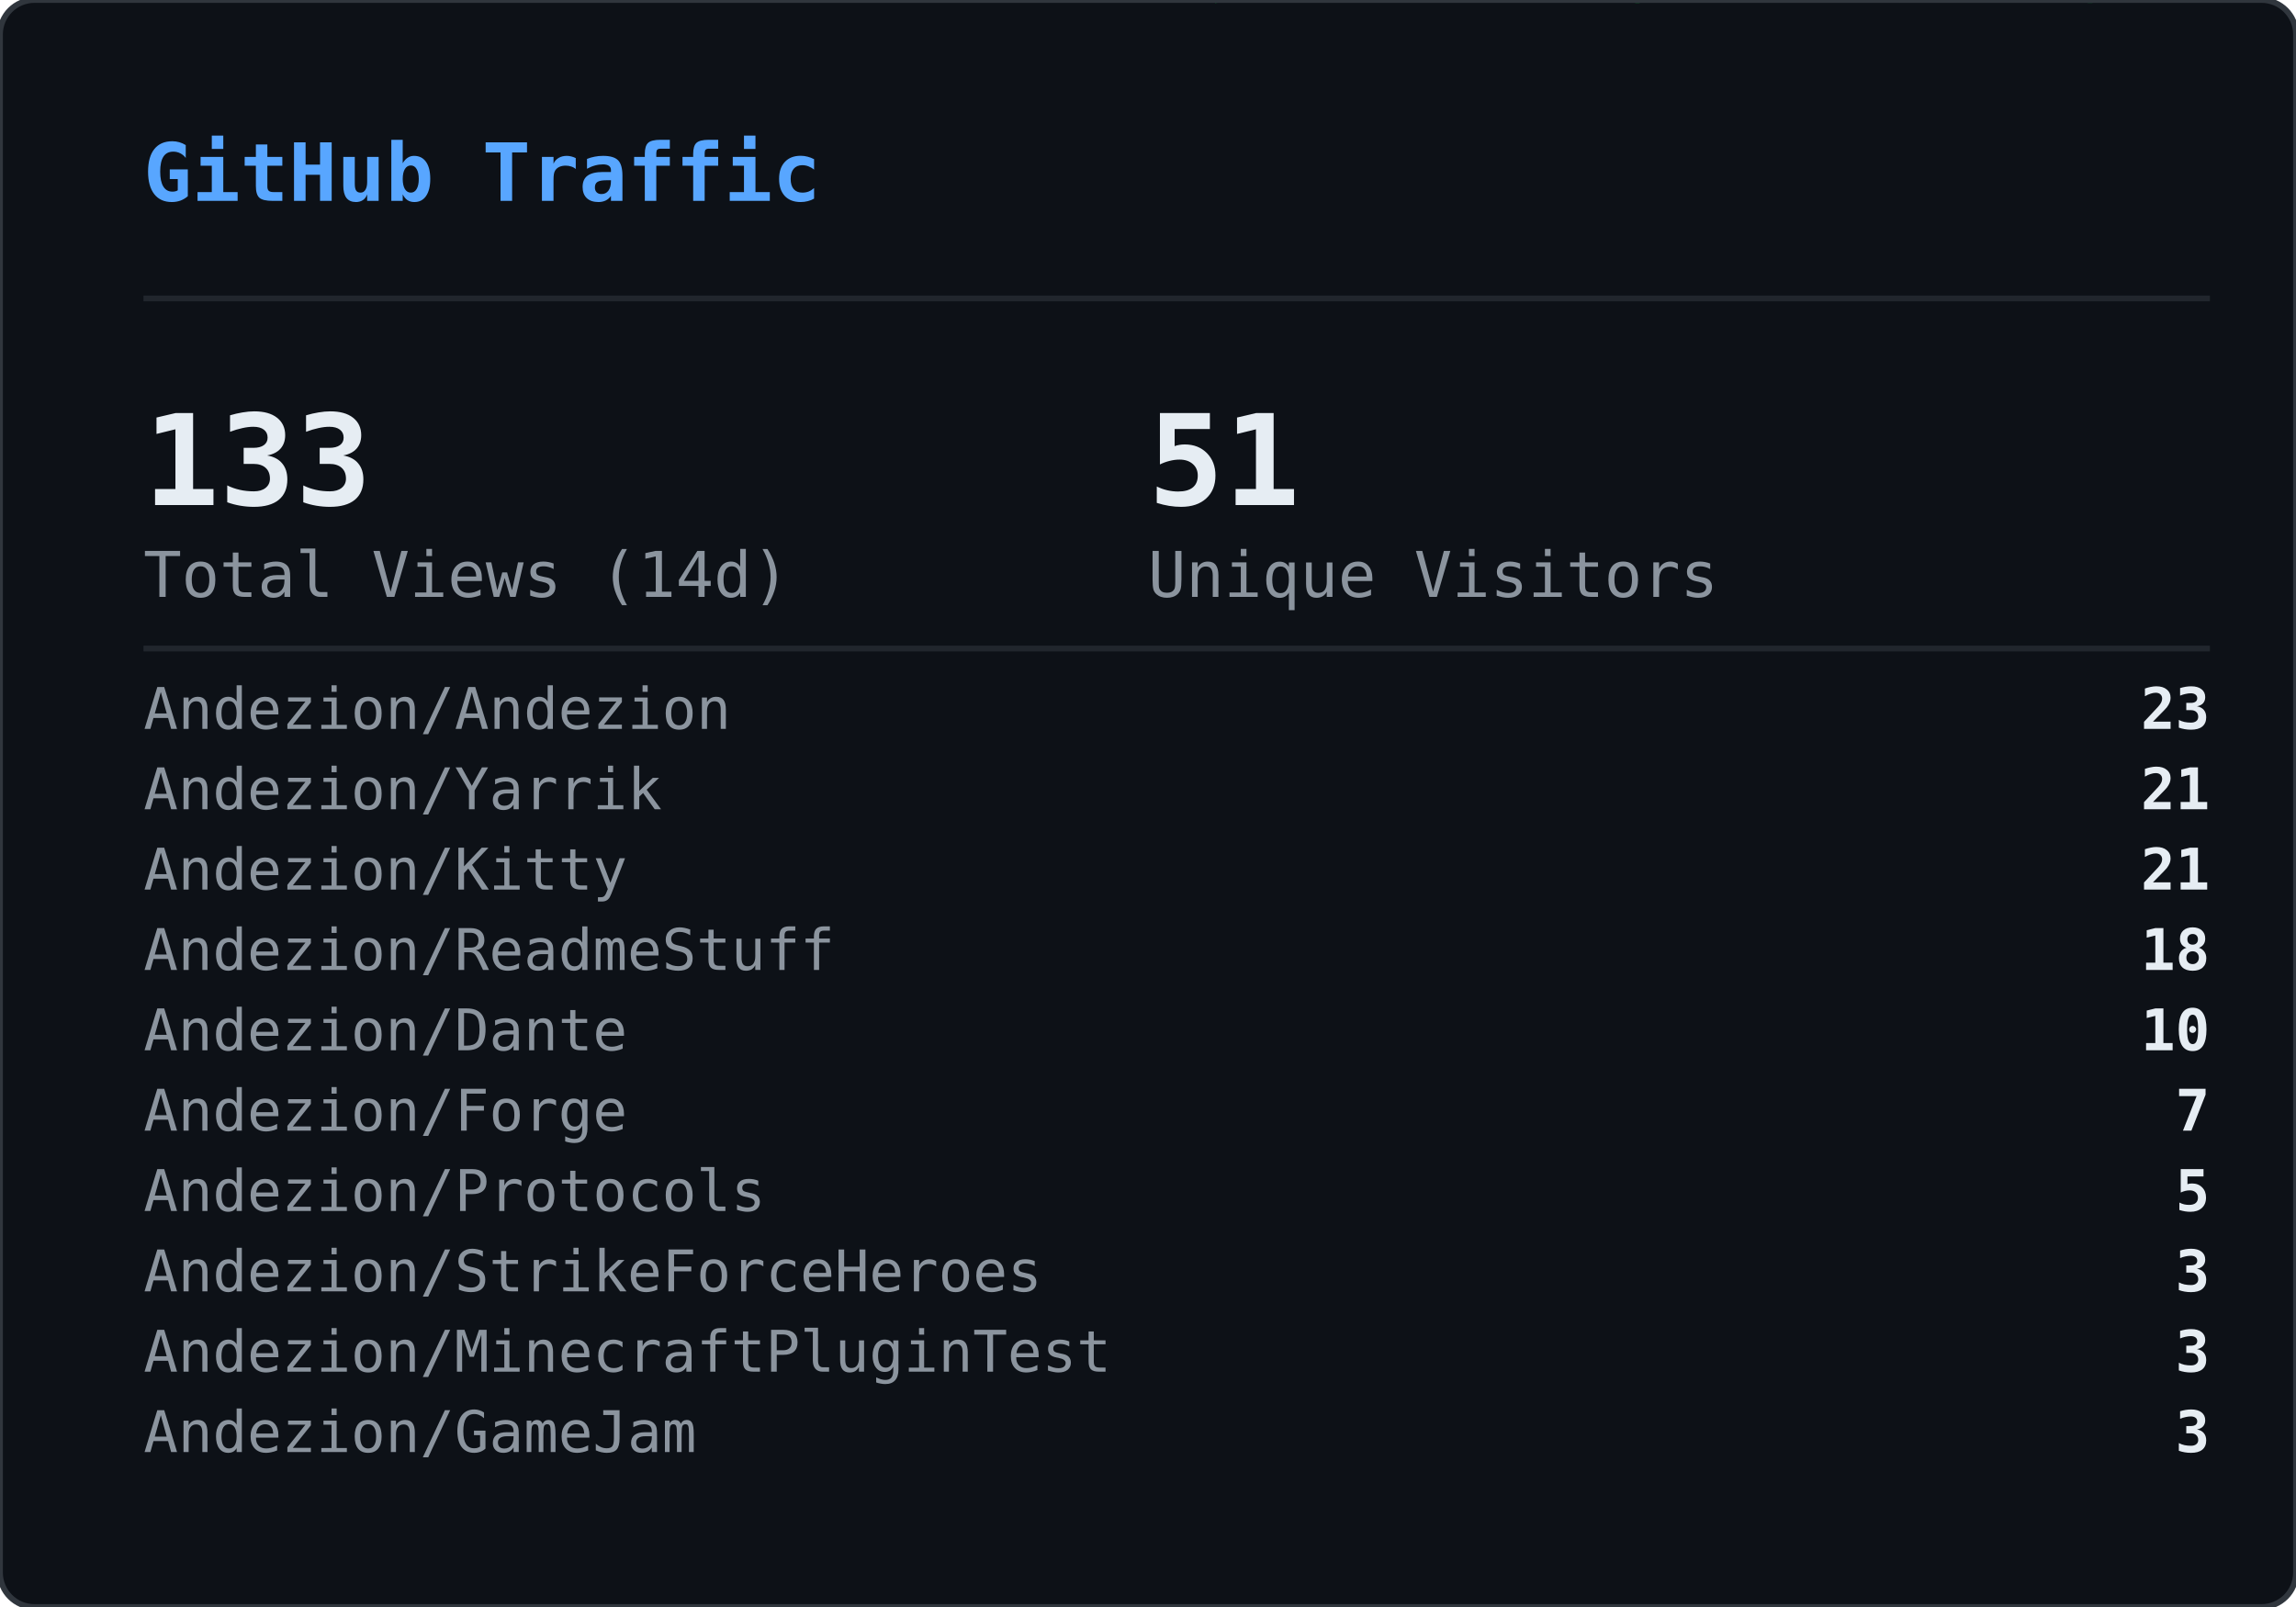
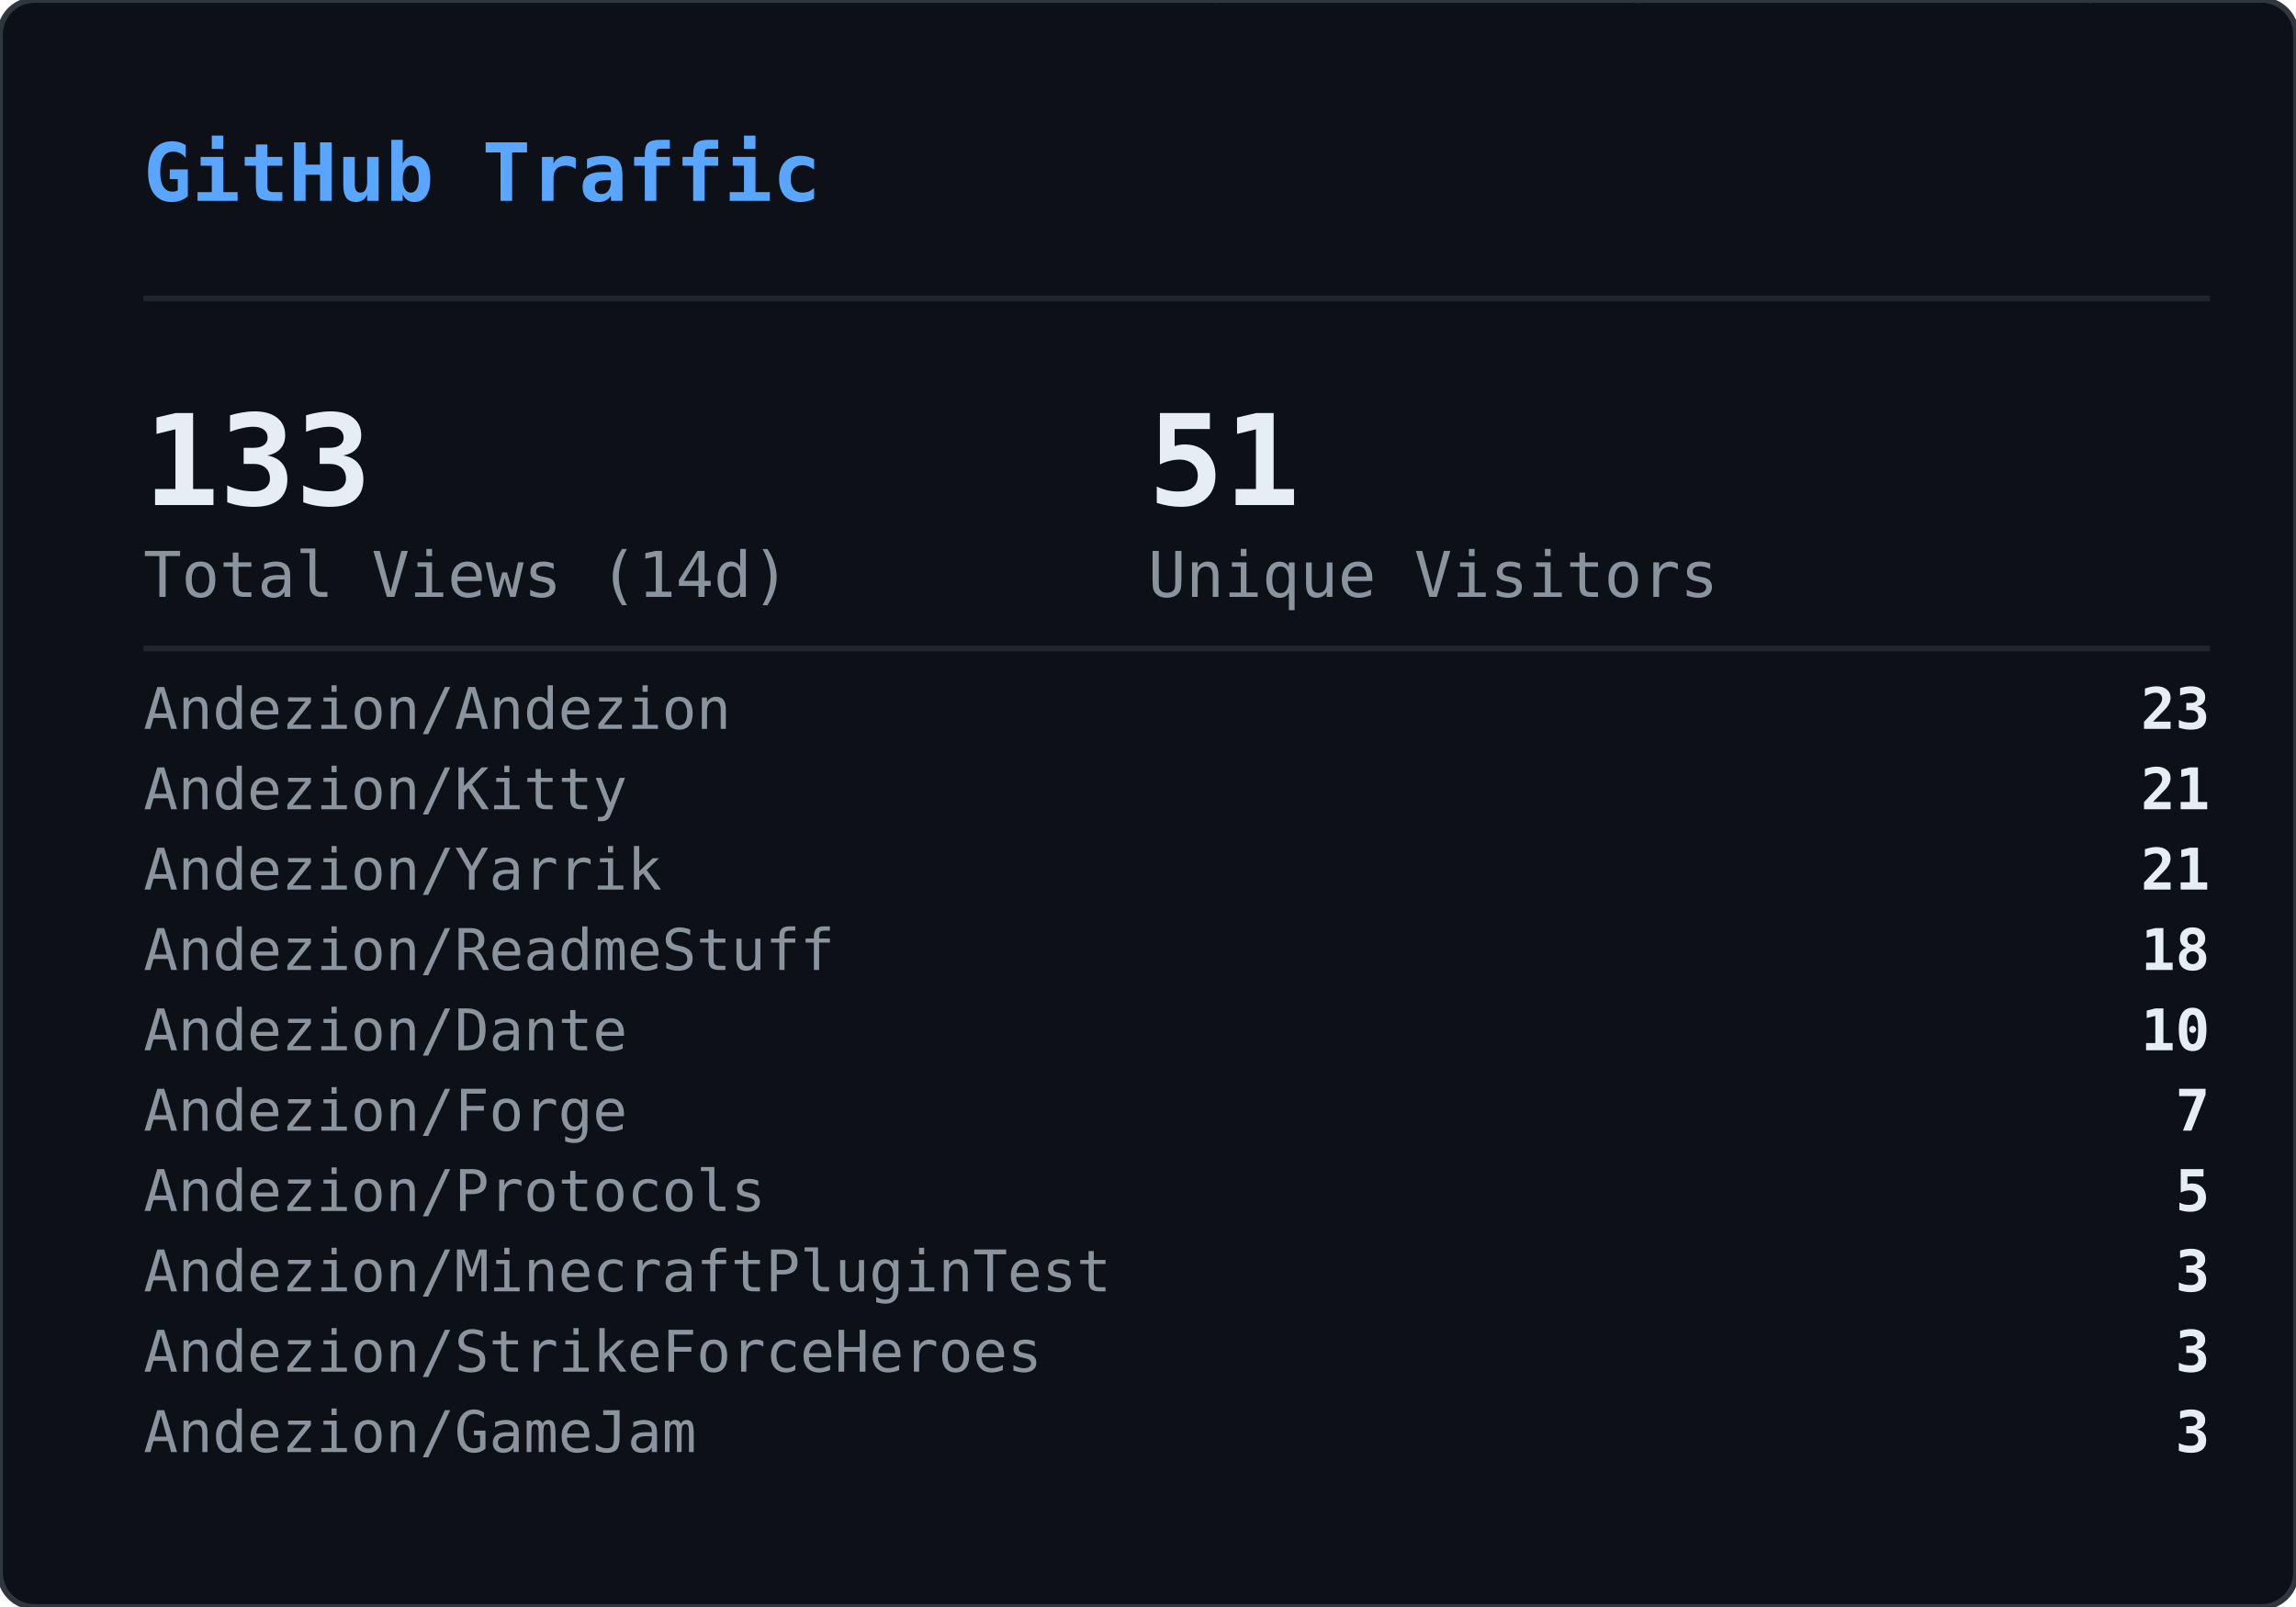
<svg xmlns="http://www.w3.org/2000/svg" width="400" height="280" viewBox="0 0 400 280">
  <defs>
    <clipPath id="gvs-clip">
      <rect width="400" height="280" rx="6" />
    </clipPath>
  </defs>
  <rect width="400" height="280" rx="6" fill="#0d1117" />
  <g clip-path="url(#gvs-clip)">
    <g opacity="0.22">
      <style>@keyframes gvs0{from{transform:translateY(-88px)}to{transform:translateY(294px)}}@keyframes gvs1{from{transform:translateY(-46px)}to{transform:translateY(294px)}}@keyframes gvs2{from{transform:translateY(-46px)}to{transform:translateY(294px)}}@keyframes gvs3{from{transform:translateY(-46px)}to{transform:translateY(294px)}}@keyframes gvs4{from{transform:translateY(-46px)}to{transform:translateY(294px)}}@keyframes gvs5{from{transform:translateY(-46px)}to{transform:translateY(294px)}}@keyframes gvs6{from{transform:translateY(-46px)}to{transform:translateY(294px)}}@keyframes gvs7{from{transform:translateY(-46px)}to{transform:translateY(294px)}}@keyframes gvs8{from{transform:translateY(-46px)}to{transform:translateY(294px)}}@keyframes gvs9{from{transform:translateY(-46px)}to{transform:translateY(294px)}}@keyframes gvs10{from{transform:translateY(-46px)}to{transform:translateY(294px)}}@keyframes gvs11{from{transform:translateY(-46px)}to{transform:translateY(294px)}}@keyframes gvs12{from{transform:translateY(-46px)}to{transform:translateY(294px)}}@keyframes gvs13{from{transform:translateY(-46px)}to{transform:translateY(294px)}}@keyframes gvs14{from{transform:translateY(-46px)}to{transform:translateY(294px)}}@keyframes gvs15{from{transform:translateY(-46px)}to{transform:translateY(294px)}}@keyframes gvs16{from{transform:translateY(-46px)}to{transform:translateY(294px)}}@keyframes gvs17{from{transform:translateY(-46px)}to{transform:translateY(294px)}}@keyframes gvs18{from{transform:translateY(-46px)}to{transform:translateY(294px)}}@keyframes gvs19{from{transform:translateY(-46px)}to{transform:translateY(294px)}}@keyframes gvs20{from{transform:translateY(-46px)}to{transform:translateY(294px)}}@keyframes gvs21{from{transform:translateY(-46px)}to{transform:translateY(294px)}}@keyframes gvs22{from{transform:translateY(-46px)}to{transform:translateY(294px)}}@keyframes gvs23{from{transform:translateY(-46px)}to{transform:translateY(294px)}}@keyframes gvs24{from{transform:translateY(-46px)}to{transform:translateY(294px)}}@keyframes gvs25{from{transform:translateY(-46px)}to{transform:translateY(294px)}}@keyframes gvs26{from{transform:translateY(-46px)}to{transform:translateY(294px)}}@keyframes gvs27{from{transform:translateY(-46px)}to{transform:translateY(294px)}}@keyframes gvs28{from{transform:translateY(-46px)}to{transform:translateY(294px)}}@keyframes gvs29{from{transform:translateY(-46px)}to{transform:translateY(294px)}}</style>
      <g style="animation:gvs0 1.67s linear infinite;animation-delay:-0.05s">
        <text x="296" y="0" font-family="monospace" font-size="12" fill="#00ff41">0</text>
        <text x="296" y="-14" font-family="monospace" font-size="12" fill="#00ff41" opacity="0.86">ﾂ</text>
        <text x="296" y="-28" font-family="monospace" font-size="12" fill="#00ff41" opacity="0.71">ｯ</text>
        <text x="296" y="-42" font-family="monospace" font-size="12" fill="#00ff41" opacity="0.57">ﾊ</text>
        <text x="296" y="-56" font-family="monospace" font-size="12" fill="#00ff41" opacity="0.43">ﾃ</text>
        <text x="296" y="-70" font-family="monospace" font-size="12" fill="#00ff41" opacity="0.29">ﾕ</text>
        <text x="296" y="-84" font-family="monospace" font-size="12" fill="#00ff41" opacity="0.14">ﾂ</text>
      </g>
      <g style="animation:gvs1 2.72s linear infinite;animation-delay:-1.68s">
        <text x="265" y="0" font-family="monospace" font-size="12" fill="#00ff41">ﾗ</text>
        <text x="265" y="-14" font-family="monospace" font-size="12" fill="#00ff41" opacity="0.75">ﾁ</text>
        <text x="265" y="-28" font-family="monospace" font-size="12" fill="#00ff41" opacity="0.50">ﾂ</text>
        <text x="265" y="-42" font-family="monospace" font-size="12" fill="#00ff41" opacity="0.25">ｳ</text>
      </g>
      <g style="animation:gvs2 3.03s linear infinite;animation-delay:-1.66s">
        <text x="209" y="0" font-family="monospace" font-size="12" fill="#00ff41">ｬ</text>
        <text x="209" y="-14" font-family="monospace" font-size="12" fill="#00ff41" opacity="0.75">ﾘ</text>
        <text x="209" y="-28" font-family="monospace" font-size="12" fill="#00ff41" opacity="0.50">1</text>
        <text x="209" y="-42" font-family="monospace" font-size="12" fill="#00ff41" opacity="0.25">ｬ</text>
      </g>
      <g style="animation:gvs3 2.69s linear infinite;animation-delay:-1.87s">
        <text x="281" y="0" font-family="monospace" font-size="12" fill="#00ff41">ｮ</text>
        <text x="281" y="-14" font-family="monospace" font-size="12" fill="#00ff41" opacity="0.75">ｴ</text>
        <text x="281" y="-28" font-family="monospace" font-size="12" fill="#00ff41" opacity="0.50">0</text>
        <text x="281" y="-42" font-family="monospace" font-size="12" fill="#00ff41" opacity="0.25">1</text>
      </g>
      <g style="animation:gvs4 2.88s linear infinite;animation-delay:-1.34s">
        <text x="353" y="0" font-family="monospace" font-size="12" fill="#00ff41">ｽ</text>
        <text x="353" y="-14" font-family="monospace" font-size="12" fill="#00ff41" opacity="0.75">4</text>
        <text x="353" y="-28" font-family="monospace" font-size="12" fill="#00ff41" opacity="0.50">ﾔ</text>
        <text x="353" y="-42" font-family="monospace" font-size="12" fill="#00ff41" opacity="0.25">5</text>
      </g>
      <g style="animation:gvs5 3.05s linear infinite;animation-delay:-2.98s">
        <text x="169" y="0" font-family="monospace" font-size="12" fill="#00ff41">ﾏ</text>
        <text x="169" y="-14" font-family="monospace" font-size="12" fill="#00ff41" opacity="0.75">ｮ</text>
        <text x="169" y="-28" font-family="monospace" font-size="12" fill="#00ff41" opacity="0.50">ｧ</text>
        <text x="169" y="-42" font-family="monospace" font-size="12" fill="#00ff41" opacity="0.25">ｩ</text>
      </g>
      <g style="animation:gvs6 3.03s linear infinite;animation-delay:-1.35s">
        <text x="113" y="0" font-family="monospace" font-size="12" fill="#00ff41">4</text>
        <text x="113" y="-14" font-family="monospace" font-size="12" fill="#00ff41" opacity="0.75">ﾈ</text>
        <text x="113" y="-28" font-family="monospace" font-size="12" fill="#00ff41" opacity="0.50">ｼ</text>
        <text x="113" y="-42" font-family="monospace" font-size="12" fill="#00ff41" opacity="0.25">ﾖ</text>
      </g>
      <g style="animation:gvs7 2.40s linear infinite;animation-delay:-0.96s">
        <text x="313" y="0" font-family="monospace" font-size="12" fill="#00ff41">ﾐ</text>
        <text x="313" y="-14" font-family="monospace" font-size="12" fill="#00ff41" opacity="0.75">0</text>
        <text x="313" y="-28" font-family="monospace" font-size="12" fill="#00ff41" opacity="0.50">ﾁ</text>
        <text x="313" y="-42" font-family="monospace" font-size="12" fill="#00ff41" opacity="0.25">ﾊ</text>
      </g>
      <g style="animation:gvs8 2.71s linear infinite;animation-delay:-1.26s">
        <text x="129" y="0" font-family="monospace" font-size="12" fill="#00ff41">ｾ</text>
        <text x="129" y="-14" font-family="monospace" font-size="12" fill="#00ff41" opacity="0.75">ｿ</text>
        <text x="129" y="-28" font-family="monospace" font-size="12" fill="#00ff41" opacity="0.50">ｧ</text>
        <text x="129" y="-42" font-family="monospace" font-size="12" fill="#00ff41" opacity="0.25">ﾐ</text>
      </g>
      <g style="animation:gvs9 3.12s linear infinite;animation-delay:-1.28s">
        <text x="201" y="0" font-family="monospace" font-size="12" fill="#00ff41">ｫ</text>
        <text x="201" y="-14" font-family="monospace" font-size="12" fill="#00ff41" opacity="0.75">ﾕ</text>
        <text x="201" y="-28" font-family="monospace" font-size="12" fill="#00ff41" opacity="0.50">ﾛ</text>
        <text x="201" y="-42" font-family="monospace" font-size="12" fill="#00ff41" opacity="0.25">ﾀ</text>
      </g>
      <g style="animation:gvs10 2.42s linear infinite;animation-delay:-0.51s">
        <text x="273" y="0" font-family="monospace" font-size="12" fill="#00ff41">ｭ</text>
        <text x="273" y="-14" font-family="monospace" font-size="12" fill="#00ff41" opacity="0.75">ﾏ</text>
        <text x="273" y="-28" font-family="monospace" font-size="12" fill="#00ff41" opacity="0.50">1</text>
        <text x="273" y="-42" font-family="monospace" font-size="12" fill="#00ff41" opacity="0.25">7</text>
      </g>
      <g style="animation:gvs11 1.93s linear infinite;animation-delay:-1.90s">
        <text x="89" y="0" font-family="monospace" font-size="12" fill="#00ff41">ｶ</text>
        <text x="89" y="-14" font-family="monospace" font-size="12" fill="#00ff41" opacity="0.75">ﾛ</text>
        <text x="89" y="-28" font-family="monospace" font-size="12" fill="#00ff41" opacity="0.50">ﾉ</text>
        <text x="89" y="-42" font-family="monospace" font-size="12" fill="#00ff41" opacity="0.25">ﾎ</text>
      </g>
      <g style="animation:gvs12 2.03s linear infinite;animation-delay:-0.87s">
        <text x="33" y="0" font-family="monospace" font-size="12" fill="#00ff41">3</text>
        <text x="33" y="-14" font-family="monospace" font-size="12" fill="#00ff41" opacity="0.75">ｵ</text>
        <text x="33" y="-28" font-family="monospace" font-size="12" fill="#00ff41" opacity="0.50">ﾑ</text>
        <text x="33" y="-42" font-family="monospace" font-size="12" fill="#00ff41" opacity="0.25">0</text>
      </g>
      <g style="animation:gvs13 1.99s linear infinite;animation-delay:-0.99s">
        <text x="361" y="0" font-family="monospace" font-size="12" fill="#00ff41">ｵ</text>
        <text x="361" y="-14" font-family="monospace" font-size="12" fill="#00ff41" opacity="0.75">1</text>
        <text x="361" y="-28" font-family="monospace" font-size="12" fill="#00ff41" opacity="0.50">ﾄ</text>
        <text x="361" y="-42" font-family="monospace" font-size="12" fill="#00ff41" opacity="0.25">ﾄ</text>
      </g>
      <g style="animation:gvs14 1.69s linear infinite;animation-delay:-1.24s">
        <text x="177" y="0" font-family="monospace" font-size="12" fill="#00ff41">ﾒ</text>
        <text x="177" y="-14" font-family="monospace" font-size="12" fill="#00ff41" opacity="0.75">ﾓ</text>
        <text x="177" y="-28" font-family="monospace" font-size="12" fill="#00ff41" opacity="0.50">ﾝ</text>
        <text x="177" y="-42" font-family="monospace" font-size="12" fill="#00ff41" opacity="0.25">ﾔ</text>
      </g>
      <g style="animation:gvs15 3.00s linear infinite;animation-delay:-1.14s">
        <text x="249" y="0" font-family="monospace" font-size="12" fill="#00ff41">7</text>
        <text x="249" y="-14" font-family="monospace" font-size="12" fill="#00ff41" opacity="0.75">ｿ</text>
        <text x="249" y="-28" font-family="monospace" font-size="12" fill="#00ff41" opacity="0.50">8</text>
        <text x="249" y="-42" font-family="monospace" font-size="12" fill="#00ff41" opacity="0.25">ﾜ</text>
      </g>
      <g style="animation:gvs16 3.08s linear infinite;animation-delay:-0.54s">
        <text x="321" y="0" font-family="monospace" font-size="12" fill="#00ff41">3</text>
        <text x="321" y="-14" font-family="monospace" font-size="12" fill="#00ff41" opacity="0.75">ｹ</text>
        <text x="321" y="-28" font-family="monospace" font-size="12" fill="#00ff41" opacity="0.50">ﾑ</text>
        <text x="321" y="-42" font-family="monospace" font-size="12" fill="#00ff41" opacity="0.25">ｱ</text>
      </g>
      <g style="animation:gvs17 2.12s linear infinite;animation-delay:-2.03s">
        <text x="265" y="0" font-family="monospace" font-size="12" fill="#00ff41">ｹ</text>
        <text x="265" y="-14" font-family="monospace" font-size="12" fill="#00ff41" opacity="0.75">2</text>
        <text x="265" y="-28" font-family="monospace" font-size="12" fill="#00ff41" opacity="0.50">ｬ</text>
        <text x="265" y="-42" font-family="monospace" font-size="12" fill="#00ff41" opacity="0.25">ﾉ</text>
      </g>
      <g style="animation:gvs18 1.96s linear infinite;animation-delay:-0.15s">
        <text x="81" y="0" font-family="monospace" font-size="12" fill="#00ff41">ﾋ</text>
        <text x="81" y="-14" font-family="monospace" font-size="12" fill="#00ff41" opacity="0.75">ｼ</text>
        <text x="81" y="-28" font-family="monospace" font-size="12" fill="#00ff41" opacity="0.50">ﾀ</text>
        <text x="81" y="-42" font-family="monospace" font-size="12" fill="#00ff41" opacity="0.25">ﾀ</text>
      </g>
      <g style="animation:gvs19 2.67s linear infinite;animation-delay:-1.19s">
        <text x="25" y="0" font-family="monospace" font-size="12" fill="#00ff41">9</text>
        <text x="25" y="-14" font-family="monospace" font-size="12" fill="#00ff41" opacity="0.75">ﾈ</text>
        <text x="25" y="-28" font-family="monospace" font-size="12" fill="#00ff41" opacity="0.50">ﾃ</text>
        <text x="25" y="-42" font-family="monospace" font-size="12" fill="#00ff41" opacity="0.25">ﾆ</text>
      </g>
      <g style="animation:gvs20 1.99s linear infinite;animation-delay:-1.62s">
        <text x="225" y="0" font-family="monospace" font-size="12" fill="#00ff41">6</text>
        <text x="225" y="-14" font-family="monospace" font-size="12" fill="#00ff41" opacity="0.75">ﾁ</text>
        <text x="225" y="-28" font-family="monospace" font-size="12" fill="#00ff41" opacity="0.50">ﾉ</text>
        <text x="225" y="-42" font-family="monospace" font-size="12" fill="#00ff41" opacity="0.25">ﾐ</text>
      </g>
      <g style="animation:gvs21 3.11s linear infinite;animation-delay:-0.23s">
        <text x="169" y="0" font-family="monospace" font-size="12" fill="#00ff41">ﾎ</text>
        <text x="169" y="-14" font-family="monospace" font-size="12" fill="#00ff41" opacity="0.75">ﾖ</text>
        <text x="169" y="-28" font-family="monospace" font-size="12" fill="#00ff41" opacity="0.50">ｦ</text>
        <text x="169" y="-42" font-family="monospace" font-size="12" fill="#00ff41" opacity="0.25">8</text>
      </g>
      <g style="animation:gvs22 2.01s linear infinite;animation-delay:-1.99s">
        <text x="369" y="0" font-family="monospace" font-size="12" fill="#00ff41">ﾂ</text>
        <text x="369" y="-14" font-family="monospace" font-size="12" fill="#00ff41" opacity="0.75">ｿ</text>
        <text x="369" y="-28" font-family="monospace" font-size="12" fill="#00ff41" opacity="0.50">ﾄ</text>
        <text x="369" y="-42" font-family="monospace" font-size="12" fill="#00ff41" opacity="0.25">ｿ</text>
      </g>
      <g style="animation:gvs23 1.90s linear infinite;animation-delay:-0.11s">
        <text x="185" y="0" font-family="monospace" font-size="12" fill="#00ff41">ﾍ</text>
        <text x="185" y="-14" font-family="monospace" font-size="12" fill="#00ff41" opacity="0.75">ｲ</text>
        <text x="185" y="-28" font-family="monospace" font-size="12" fill="#00ff41" opacity="0.50">ﾔ</text>
        <text x="185" y="-42" font-family="monospace" font-size="12" fill="#00ff41" opacity="0.25">ｱ</text>
      </g>
      <g style="animation:gvs24 2.10s linear infinite;animation-delay:-1.65s">
        <text x="257" y="0" font-family="monospace" font-size="12" fill="#00ff41">ｳ</text>
        <text x="257" y="-14" font-family="monospace" font-size="12" fill="#00ff41" opacity="0.75">ｶ</text>
        <text x="257" y="-28" font-family="monospace" font-size="12" fill="#00ff41" opacity="0.50">ﾝ</text>
        <text x="257" y="-42" font-family="monospace" font-size="12" fill="#00ff41" opacity="0.25">7</text>
      </g>
      <g style="animation:gvs25 1.60s linear infinite;animation-delay:-1.24s">
        <text x="329" y="0" font-family="monospace" font-size="12" fill="#00ff41">ｧ</text>
        <text x="329" y="-14" font-family="monospace" font-size="12" fill="#00ff41" opacity="0.75">0</text>
        <text x="329" y="-28" font-family="monospace" font-size="12" fill="#00ff41" opacity="0.50">ｩ</text>
        <text x="329" y="-42" font-family="monospace" font-size="12" fill="#00ff41" opacity="0.25">6</text>
      </g>
      <g style="animation:gvs26 1.99s linear infinite;animation-delay:-1.57s">
        <text x="145" y="0" font-family="monospace" font-size="12" fill="#00ff41">ﾁ</text>
        <text x="145" y="-14" font-family="monospace" font-size="12" fill="#00ff41" opacity="0.75">0</text>
        <text x="145" y="-28" font-family="monospace" font-size="12" fill="#00ff41" opacity="0.50">ﾂ</text>
        <text x="145" y="-42" font-family="monospace" font-size="12" fill="#00ff41" opacity="0.25">6</text>
      </g>
      <g style="animation:gvs27 2.09s linear infinite;animation-delay:-1.30s">
        <text x="89" y="0" font-family="monospace" font-size="12" fill="#00ff41">ﾉ</text>
        <text x="89" y="-14" font-family="monospace" font-size="12" fill="#00ff41" opacity="0.75">1</text>
        <text x="89" y="-28" font-family="monospace" font-size="12" fill="#00ff41" opacity="0.50">5</text>
        <text x="89" y="-42" font-family="monospace" font-size="12" fill="#00ff41" opacity="0.25">ﾔ</text>
      </g>
      <g style="animation:gvs28 1.71s linear infinite;animation-delay:-0.96s">
        <text x="33" y="0" font-family="monospace" font-size="12" fill="#00ff41">ｱ</text>
        <text x="33" y="-14" font-family="monospace" font-size="12" fill="#00ff41" opacity="0.75">7</text>
        <text x="33" y="-28" font-family="monospace" font-size="12" fill="#00ff41" opacity="0.50">ﾝ</text>
        <text x="33" y="-42" font-family="monospace" font-size="12" fill="#00ff41" opacity="0.25">ｫ</text>
      </g>
      <g style="animation:gvs29 2.08s linear infinite;animation-delay:-1.95s">
        <text x="361" y="0" font-family="monospace" font-size="12" fill="#00ff41">ﾈ</text>
        <text x="361" y="-14" font-family="monospace" font-size="12" fill="#00ff41" opacity="0.75">3</text>
        <text x="361" y="-28" font-family="monospace" font-size="12" fill="#00ff41" opacity="0.50">5</text>
        <text x="361" y="-42" font-family="monospace" font-size="12" fill="#00ff41" opacity="0.25">ﾐ</text>
      </g>
    </g>
  </g>
  <rect width="400" height="280" rx="6" fill="none" stroke="#30363d" stroke-width="1" />
  <text x="25" y="35" font-family="monospace" font-size="14" font-weight="600" fill="#58a6ff">GitHub Traffic</text>
  <line x1="25" y1="52" x2="385" y2="52" stroke="#21262d" stroke-width="1" />
  <text x="25" y="88" font-family="monospace" font-size="22" font-weight="700" fill="#e6edf3">133</text>
  <text x="25" y="104" font-family="monospace" font-size="11" fill="#8b949e">Total Views (14d)</text>
  <text x="200" y="88" font-family="monospace" font-size="22" font-weight="700" fill="#e6edf3">51</text>
  <text x="200" y="104" font-family="monospace" font-size="11" fill="#8b949e">Unique Visitors</text>
  <line x1="25" y1="113" x2="385" y2="113" stroke="#21262d" stroke-width="1" />
  <text x="25" y="127" font-family="monospace" font-size="10" fill="#8b949e">Andezion/Andezion</text>
  <text x="385" y="127" font-family="monospace" font-size="10" font-weight="600" fill="#e6edf3" text-anchor="end">23</text>
-   <text x="25" y="141" font-family="monospace" font-size="10" fill="#8b949e">Andezion/Yarrik</text>
+   <text x="25" y="141" font-family="monospace" font-size="10" fill="#8b949e">Andezion/Kitty</text>
  <text x="385" y="141" font-family="monospace" font-size="10" font-weight="600" fill="#e6edf3" text-anchor="end">21</text>
-   <text x="25" y="155" font-family="monospace" font-size="10" fill="#8b949e">Andezion/Kitty</text>
+   <text x="25" y="155" font-family="monospace" font-size="10" fill="#8b949e">Andezion/Yarrik</text>
  <text x="385" y="155" font-family="monospace" font-size="10" font-weight="600" fill="#e6edf3" text-anchor="end">21</text>
  <text x="25" y="169" font-family="monospace" font-size="10" fill="#8b949e">Andezion/ReadmeStuff</text>
  <text x="385" y="169" font-family="monospace" font-size="10" font-weight="600" fill="#e6edf3" text-anchor="end">18</text>
  <text x="25" y="183" font-family="monospace" font-size="10" fill="#8b949e">Andezion/Dante</text>
  <text x="385" y="183" font-family="monospace" font-size="10" font-weight="600" fill="#e6edf3" text-anchor="end">10</text>
  <text x="25" y="197" font-family="monospace" font-size="10" fill="#8b949e">Andezion/Forge</text>
  <text x="385" y="197" font-family="monospace" font-size="10" font-weight="600" fill="#e6edf3" text-anchor="end">7</text>
  <text x="25" y="211" font-family="monospace" font-size="10" fill="#8b949e">Andezion/Protocols</text>
  <text x="385" y="211" font-family="monospace" font-size="10" font-weight="600" fill="#e6edf3" text-anchor="end">5</text>
-   <text x="25" y="225" font-family="monospace" font-size="10" fill="#8b949e">Andezion/StrikeForceHeroes</text>
+   <text x="25" y="225" font-family="monospace" font-size="10" fill="#8b949e">Andezion/MinecraftPluginTest</text>
  <text x="385" y="225" font-family="monospace" font-size="10" font-weight="600" fill="#e6edf3" text-anchor="end">3</text>
-   <text x="25" y="239" font-family="monospace" font-size="10" fill="#8b949e">Andezion/MinecraftPluginTest</text>
+   <text x="25" y="239" font-family="monospace" font-size="10" fill="#8b949e">Andezion/StrikeForceHeroes</text>
  <text x="385" y="239" font-family="monospace" font-size="10" font-weight="600" fill="#e6edf3" text-anchor="end">3</text>
  <text x="25" y="253" font-family="monospace" font-size="10" fill="#8b949e">Andezion/GameJam</text>
  <text x="385" y="253" font-family="monospace" font-size="10" font-weight="600" fill="#e6edf3" text-anchor="end">3</text>
</svg>
